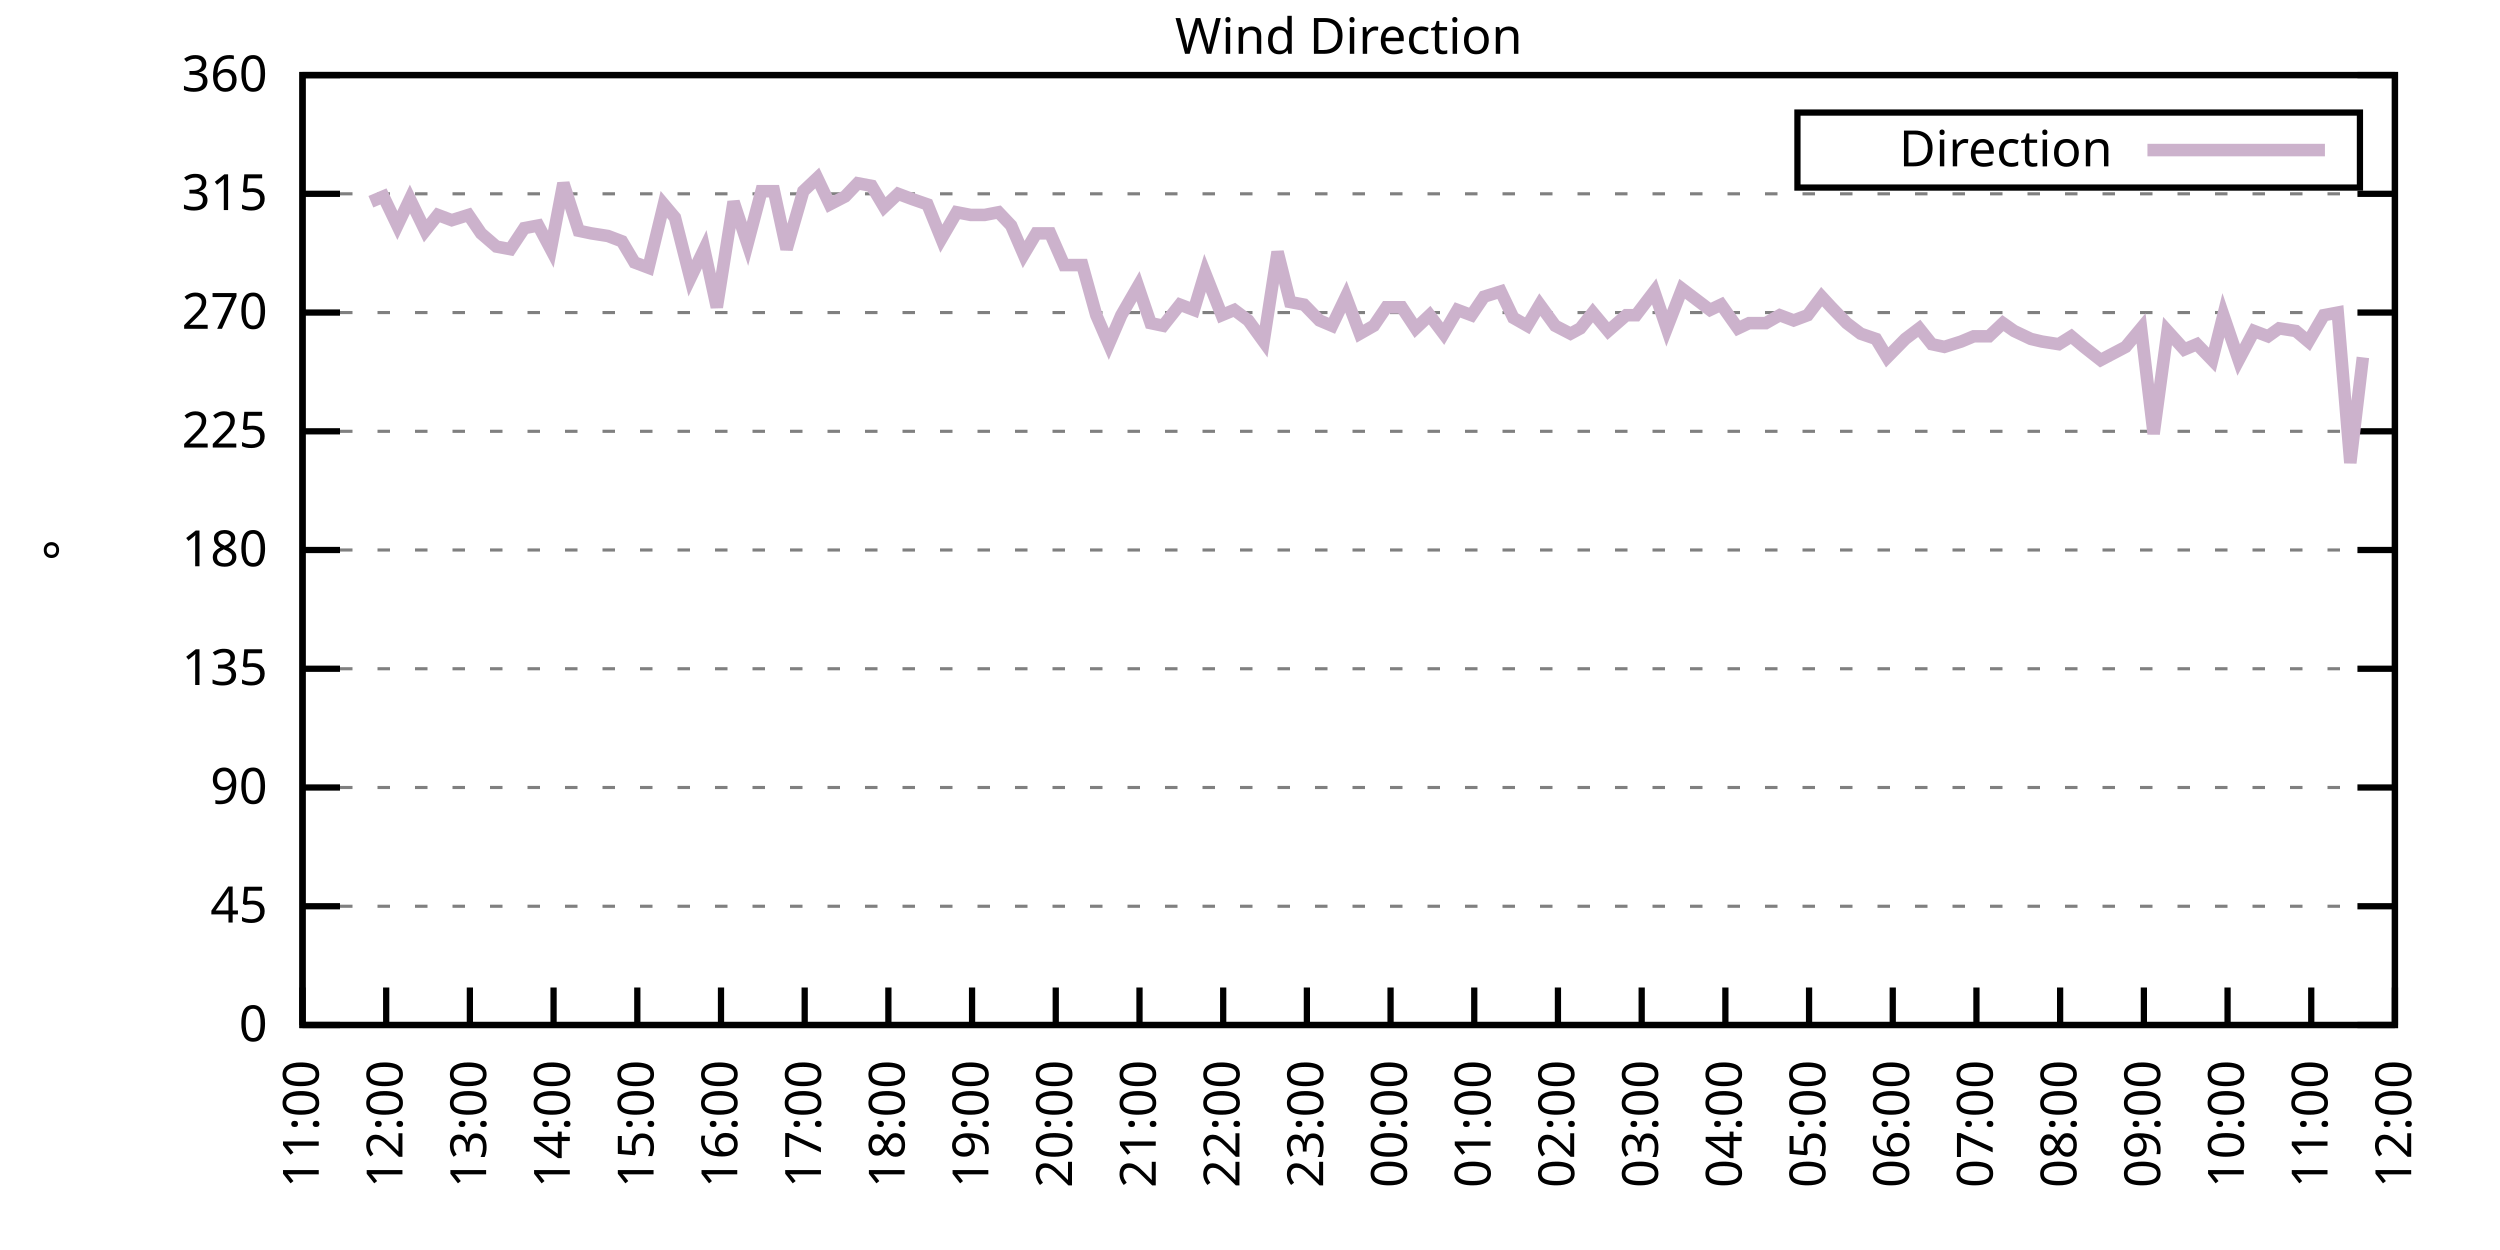
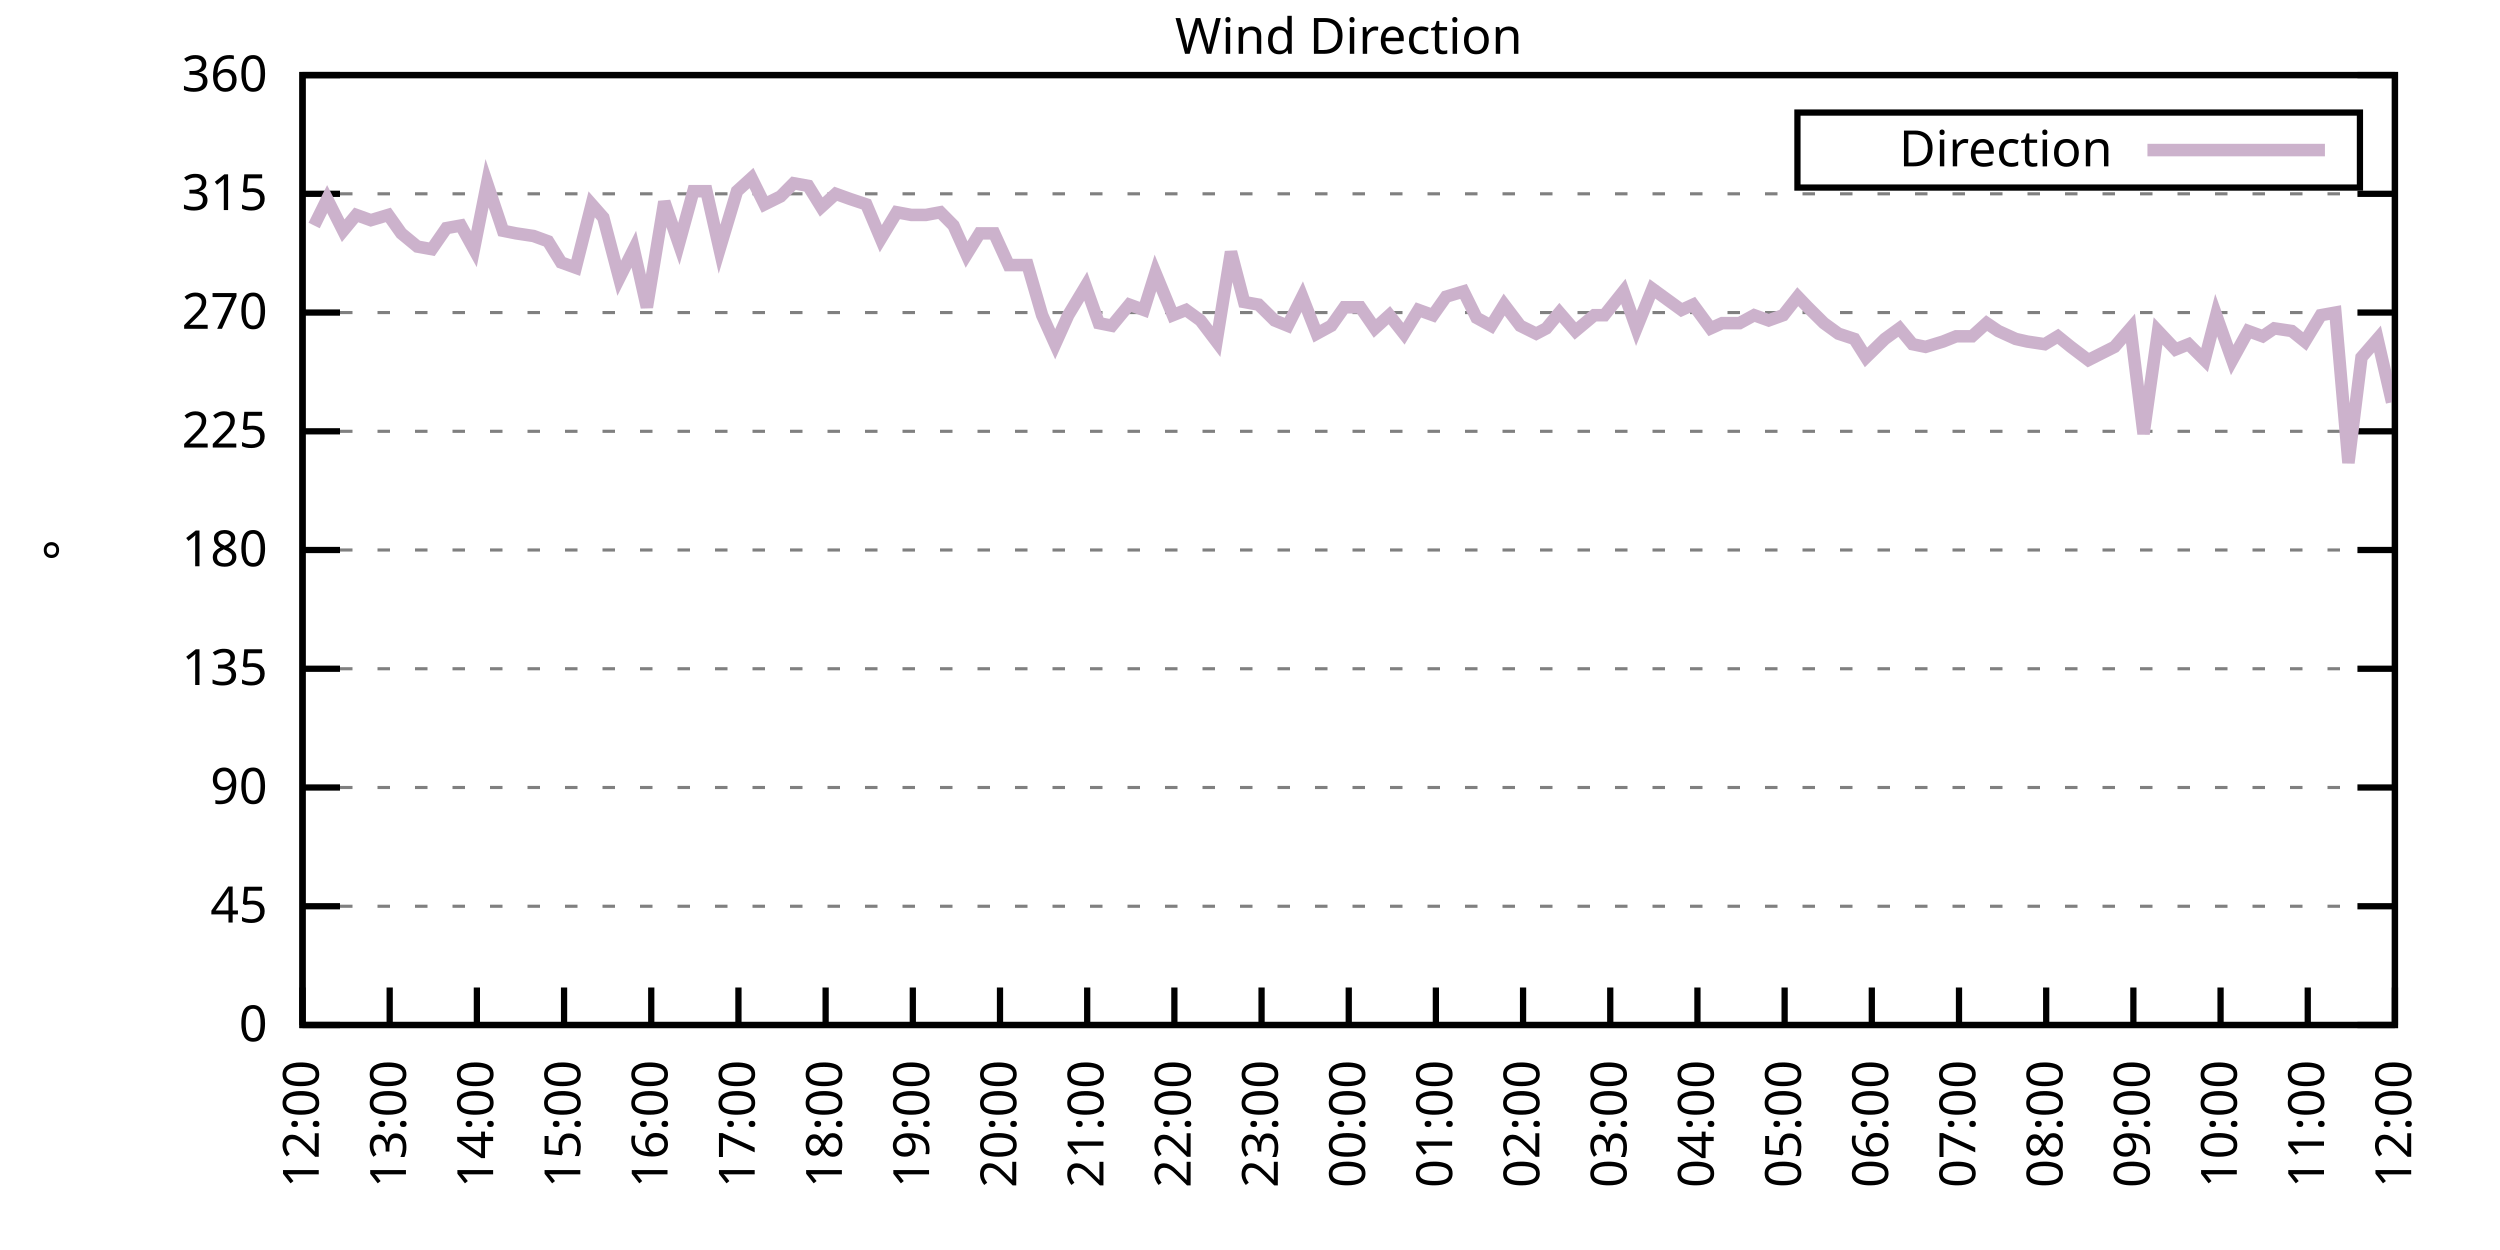
<svg xmlns="http://www.w3.org/2000/svg" xmlns:xlink="http://www.w3.org/1999/xlink" width="400" height="200" viewBox="0 0 400 200">
  <g id="gnuplot_canvas">
    <rect x="0" y="0" width="400" height="200" fill="none" />
    <defs>
      <circle id="gpDot" r="0.5" stroke-width="0.5" stroke="currentColor" />
      <path id="gpPt0" stroke-width="0.333" stroke="currentColor" d="M-1,0 h2 M0,-1 v2" />
      <path id="gpPt1" stroke-width="0.333" stroke="currentColor" d="M-1,-1 L1,1 M1,-1 L-1,1" />
      <path id="gpPt2" stroke-width="0.333" stroke="currentColor" d="M-1,0 L1,0 M0,-1 L0,1 M-1,-1 L1,1 M-1,1 L1,-1" />
      <rect id="gpPt3" stroke-width="0.333" stroke="currentColor" x="-1" y="-1" width="2" height="2" />
      <rect id="gpPt4" stroke-width="0.333" stroke="currentColor" fill="currentColor" x="-1" y="-1" width="2" height="2" />
      <circle id="gpPt5" stroke-width="0.333" stroke="currentColor" cx="0" cy="0" r="1" />
      <use xlink:href="#gpPt5" id="gpPt6" fill="currentColor" stroke="none" />
      <path id="gpPt7" stroke-width="0.333" stroke="currentColor" d="M0,-1.33 L-1.33,0.67 L1.33,0.67 z" />
      <use xlink:href="#gpPt7" id="gpPt8" fill="currentColor" stroke="none" />
      <use xlink:href="#gpPt7" id="gpPt9" stroke="currentColor" transform="rotate(180)" />
      <use xlink:href="#gpPt9" id="gpPt10" fill="currentColor" stroke="none" />
      <use xlink:href="#gpPt3" id="gpPt11" stroke="currentColor" transform="rotate(45)" />
      <use xlink:href="#gpPt11" id="gpPt12" fill="currentColor" stroke="none" />
      <path id="gpPt13" stroke-width="0.333" stroke="currentColor" d="M0,1.330 L1.265,0.411 L0.782,-1.067 L-0.782,-1.076 L-1.265,0.411 z" />
      <use xlink:href="#gpPt13" id="gpPt14" fill="currentColor" stroke="none" />
      <filter id="textbox" filterUnits="objectBoundingBox" x="0" y="0" height="1" width="1">
        <feFlood flood-color="white" flood-opacity="1" result="bgnd" />
        <feComposite in="SourceGraphic" in2="bgnd" operator="atop" />
      </filter>
      <filter id="greybox" filterUnits="objectBoundingBox" x="0" y="0" height="1" width="1">
        <feFlood flood-color="lightgrey" flood-opacity="1" result="grey" />
        <feComposite in="SourceGraphic" in2="grey" operator="atop" />
      </filter>
    </defs>
    <g fill="none" color="white" stroke="currentColor" stroke-width="1.00" stroke-linecap="butt" stroke-linejoin="miter">
</g>
    <g fill="none" color="black" stroke="currentColor" stroke-width="1.00" stroke-linecap="butt" stroke-linejoin="miter">
      <g stroke="none" shape-rendering="crispEdges">
        <polygon fill="rgb(255, 255, 255)" points="48.40,164.00 383.18,164.00 383.18,12.02 48.40,12.02 " />
      </g>
    </g>
    <g fill="none" color="black" stroke="currentColor" stroke-width="1.00" stroke-linecap="butt" stroke-linejoin="miter">
</g>
    <g fill="none" color="black" stroke="black" stroke-width="0.50" stroke-linecap="butt" stroke-linejoin="miter">
</g>
    <g fill="none" color="gray" stroke="currentColor" stroke-width="0.50" stroke-linecap="butt" stroke-linejoin="miter">
      <path stroke="gray" stroke-dasharray="2,4" class="gridline" d="M48.40,164.00 L383.19,164.00  " />
    </g>
    <g fill="none" color="gray" stroke="gray" stroke-width="1.00" stroke-linecap="butt" stroke-linejoin="miter">
</g>
    <g fill="none" color="black" stroke="currentColor" stroke-width="1.00" stroke-linecap="butt" stroke-linejoin="miter">
      <path stroke="black" d="M48.40,164.00 L54.40,164.00 M383.19,164.00 L377.19,164.00  " />
      <g transform="translate(42.80,166.60)" stroke="none" fill="black" font-family="Sans" font-size="8.00" text-anchor="end">
        <text>
          <tspan font-family="Sans"> 0</tspan>
        </text>
      </g>
    </g>
    <g fill="none" color="black" stroke="currentColor" stroke-width="1.00" stroke-linecap="butt" stroke-linejoin="miter">
</g>
    <g fill="none" color="black" stroke="black" stroke-width="0.50" stroke-linecap="butt" stroke-linejoin="miter">
</g>
    <g fill="none" color="gray" stroke="currentColor" stroke-width="0.50" stroke-linecap="butt" stroke-linejoin="miter">
      <path stroke="gray" stroke-dasharray="2,4" class="gridline" d="M48.40,145.00 L383.19,145.00  " />
    </g>
    <g fill="none" color="gray" stroke="gray" stroke-width="1.00" stroke-linecap="butt" stroke-linejoin="miter">
</g>
    <g fill="none" color="black" stroke="currentColor" stroke-width="1.00" stroke-linecap="butt" stroke-linejoin="miter">
      <path stroke="black" d="M48.40,145.00 L54.40,145.00 M383.19,145.00 L377.19,145.00  " />
      <g transform="translate(42.80,147.60)" stroke="none" fill="black" font-family="Sans" font-size="8.00" text-anchor="end">
        <text>
          <tspan font-family="Sans"> 45</tspan>
        </text>
      </g>
    </g>
    <g fill="none" color="black" stroke="currentColor" stroke-width="1.00" stroke-linecap="butt" stroke-linejoin="miter">
</g>
    <g fill="none" color="black" stroke="black" stroke-width="0.50" stroke-linecap="butt" stroke-linejoin="miter">
</g>
    <g fill="none" color="gray" stroke="currentColor" stroke-width="0.50" stroke-linecap="butt" stroke-linejoin="miter">
      <path stroke="gray" stroke-dasharray="2,4" class="gridline" d="M48.40,126.00 L383.19,126.00  " />
    </g>
    <g fill="none" color="gray" stroke="gray" stroke-width="1.00" stroke-linecap="butt" stroke-linejoin="miter">
</g>
    <g fill="none" color="black" stroke="currentColor" stroke-width="1.00" stroke-linecap="butt" stroke-linejoin="miter">
      <path stroke="black" d="M48.40,126.00 L54.40,126.00 M383.19,126.00 L377.19,126.00  " />
      <g transform="translate(42.80,128.60)" stroke="none" fill="black" font-family="Sans" font-size="8.00" text-anchor="end">
        <text>
          <tspan font-family="Sans"> 90</tspan>
        </text>
      </g>
    </g>
    <g fill="none" color="black" stroke="currentColor" stroke-width="1.00" stroke-linecap="butt" stroke-linejoin="miter">
</g>
    <g fill="none" color="black" stroke="black" stroke-width="0.50" stroke-linecap="butt" stroke-linejoin="miter">
</g>
    <g fill="none" color="gray" stroke="currentColor" stroke-width="0.50" stroke-linecap="butt" stroke-linejoin="miter">
      <path stroke="gray" stroke-dasharray="2,4" class="gridline" d="M48.40,107.00 L383.19,107.00  " />
    </g>
    <g fill="none" color="gray" stroke="gray" stroke-width="1.00" stroke-linecap="butt" stroke-linejoin="miter">
</g>
    <g fill="none" color="black" stroke="currentColor" stroke-width="1.00" stroke-linecap="butt" stroke-linejoin="miter">
      <path stroke="black" d="M48.40,107.00 L54.40,107.00 M383.19,107.00 L377.19,107.00  " />
      <g transform="translate(42.80,109.60)" stroke="none" fill="black" font-family="Sans" font-size="8.00" text-anchor="end">
        <text>
          <tspan font-family="Sans"> 135</tspan>
        </text>
      </g>
    </g>
    <g fill="none" color="black" stroke="currentColor" stroke-width="1.00" stroke-linecap="butt" stroke-linejoin="miter">
</g>
    <g fill="none" color="black" stroke="black" stroke-width="0.50" stroke-linecap="butt" stroke-linejoin="miter">
</g>
    <g fill="none" color="gray" stroke="currentColor" stroke-width="0.50" stroke-linecap="butt" stroke-linejoin="miter">
      <path stroke="gray" stroke-dasharray="2,4" class="gridline" d="M48.40,88.00 L383.19,88.00  " />
    </g>
    <g fill="none" color="gray" stroke="gray" stroke-width="1.00" stroke-linecap="butt" stroke-linejoin="miter">
</g>
    <g fill="none" color="black" stroke="currentColor" stroke-width="1.00" stroke-linecap="butt" stroke-linejoin="miter">
      <path stroke="black" d="M48.40,88.00 L54.40,88.00 M383.19,88.00 L377.19,88.00  " />
      <g transform="translate(42.80,90.60)" stroke="none" fill="black" font-family="Sans" font-size="8.00" text-anchor="end">
        <text>
          <tspan font-family="Sans"> 180</tspan>
        </text>
      </g>
    </g>
    <g fill="none" color="black" stroke="currentColor" stroke-width="1.00" stroke-linecap="butt" stroke-linejoin="miter">
</g>
    <g fill="none" color="black" stroke="black" stroke-width="0.50" stroke-linecap="butt" stroke-linejoin="miter">
</g>
    <g fill="none" color="gray" stroke="currentColor" stroke-width="0.50" stroke-linecap="butt" stroke-linejoin="miter">
      <path stroke="gray" stroke-dasharray="2,4" class="gridline" d="M48.40,69.01 L383.19,69.01  " />
    </g>
    <g fill="none" color="gray" stroke="gray" stroke-width="1.00" stroke-linecap="butt" stroke-linejoin="miter">
</g>
    <g fill="none" color="black" stroke="currentColor" stroke-width="1.00" stroke-linecap="butt" stroke-linejoin="miter">
      <path stroke="black" d="M48.40,69.01 L54.40,69.01 M383.19,69.01 L377.19,69.01  " />
      <g transform="translate(42.80,71.61)" stroke="none" fill="black" font-family="Sans" font-size="8.00" text-anchor="end">
        <text>
          <tspan font-family="Sans"> 225</tspan>
        </text>
      </g>
    </g>
    <g fill="none" color="black" stroke="currentColor" stroke-width="1.00" stroke-linecap="butt" stroke-linejoin="miter">
</g>
    <g fill="none" color="black" stroke="black" stroke-width="0.50" stroke-linecap="butt" stroke-linejoin="miter">
</g>
    <g fill="none" color="gray" stroke="currentColor" stroke-width="0.50" stroke-linecap="butt" stroke-linejoin="miter">
      <path stroke="gray" stroke-dasharray="2,4" class="gridline" d="M48.40,50.01 L383.19,50.01  " />
    </g>
    <g fill="none" color="gray" stroke="gray" stroke-width="1.00" stroke-linecap="butt" stroke-linejoin="miter">
</g>
    <g fill="none" color="black" stroke="currentColor" stroke-width="1.00" stroke-linecap="butt" stroke-linejoin="miter">
      <path stroke="black" d="M48.40,50.01 L54.40,50.01 M383.19,50.01 L377.19,50.01  " />
      <g transform="translate(42.80,52.61)" stroke="none" fill="black" font-family="Sans" font-size="8.00" text-anchor="end">
        <text>
          <tspan font-family="Sans"> 270</tspan>
        </text>
      </g>
    </g>
    <g fill="none" color="black" stroke="currentColor" stroke-width="1.00" stroke-linecap="butt" stroke-linejoin="miter">
</g>
    <g fill="none" color="black" stroke="black" stroke-width="0.50" stroke-linecap="butt" stroke-linejoin="miter">
</g>
    <g fill="none" color="gray" stroke="currentColor" stroke-width="0.50" stroke-linecap="butt" stroke-linejoin="miter">
      <path stroke="gray" stroke-dasharray="2,4" class="gridline" d="M48.40,31.01 L383.19,31.01  " />
    </g>
    <g fill="none" color="gray" stroke="gray" stroke-width="1.00" stroke-linecap="butt" stroke-linejoin="miter">
</g>
    <g fill="none" color="black" stroke="currentColor" stroke-width="1.00" stroke-linecap="butt" stroke-linejoin="miter">
      <path stroke="black" d="M48.40,31.01 L54.40,31.01 M383.19,31.01 L377.19,31.01  " />
      <g transform="translate(42.80,33.61)" stroke="none" fill="black" font-family="Sans" font-size="8.00" text-anchor="end">
        <text>
          <tspan font-family="Sans"> 315</tspan>
        </text>
      </g>
    </g>
    <g fill="none" color="black" stroke="currentColor" stroke-width="1.00" stroke-linecap="butt" stroke-linejoin="miter">
</g>
    <g fill="none" color="black" stroke="black" stroke-width="0.50" stroke-linecap="butt" stroke-linejoin="miter">
</g>
    <g fill="none" color="gray" stroke="currentColor" stroke-width="0.50" stroke-linecap="butt" stroke-linejoin="miter">
      <path stroke="gray" stroke-dasharray="2,4" class="gridline" d="M48.40,12.01 L383.19,12.01  " />
    </g>
    <g fill="none" color="gray" stroke="gray" stroke-width="1.00" stroke-linecap="butt" stroke-linejoin="miter">
</g>
    <g fill="none" color="black" stroke="currentColor" stroke-width="1.00" stroke-linecap="butt" stroke-linejoin="miter">
      <path stroke="black" d="M48.40,12.01 L54.40,12.01 M383.19,12.01 L377.19,12.01  " />
      <g transform="translate(42.80,14.61)" stroke="none" fill="black" font-family="Sans" font-size="8.00" text-anchor="end">
        <text>
          <tspan font-family="Sans"> 360</tspan>
        </text>
      </g>
    </g>
    <g fill="none" color="black" stroke="currentColor" stroke-width="1.00" stroke-linecap="butt" stroke-linejoin="miter">
      <path stroke="black" d="M48.40,164.00 L48.40,158.00  " />
      <g transform="translate(51.00,169.60) rotate(270.00)" stroke="none" fill="black" font-family="Sans" font-size="8.00" text-anchor="end">
        <text>
-           <tspan font-family="Sans">11:00</tspan>
-         </text>
-       </g>
-     </g>
-     <g fill="none" color="black" stroke="currentColor" stroke-width="1.00" stroke-linecap="butt" stroke-linejoin="miter">
-       <path stroke="black" d="M61.79,164.00 L61.79,158.00  " />
-       <g transform="translate(64.39,169.60) rotate(270.00)" stroke="none" fill="black" font-family="Sans" font-size="8.00" text-anchor="end">
-         <text>
          <tspan font-family="Sans">12:00</tspan>
        </text>
      </g>
    </g>
    <g fill="none" color="black" stroke="currentColor" stroke-width="1.00" stroke-linecap="butt" stroke-linejoin="miter">
-       <path stroke="black" d="M75.18,164.00 L75.18,158.00  " />
-       <g transform="translate(77.78,169.60) rotate(270.00)" stroke="none" fill="black" font-family="Sans" font-size="8.00" text-anchor="end">
+       <path stroke="black" d="M62.35,164.00 L62.35,158.00  " />
+       <g transform="translate(64.95,169.60) rotate(270.00)" stroke="none" fill="black" font-family="Sans" font-size="8.00" text-anchor="end">
        <text>
          <tspan font-family="Sans">13:00</tspan>
        </text>
      </g>
    </g>
    <g fill="none" color="black" stroke="currentColor" stroke-width="1.00" stroke-linecap="butt" stroke-linejoin="miter">
-       <path stroke="black" d="M88.57,164.00 L88.57,158.00  " />
-       <g transform="translate(91.17,169.60) rotate(270.00)" stroke="none" fill="black" font-family="Sans" font-size="8.00" text-anchor="end">
+       <path stroke="black" d="M76.30,164.00 L76.30,158.00  " />
+       <g transform="translate(78.90,169.60) rotate(270.00)" stroke="none" fill="black" font-family="Sans" font-size="8.00" text-anchor="end">
        <text>
          <tspan font-family="Sans">14:00</tspan>
        </text>
      </g>
    </g>
    <g fill="none" color="black" stroke="currentColor" stroke-width="1.00" stroke-linecap="butt" stroke-linejoin="miter">
-       <path stroke="black" d="M101.97,164.00 L101.97,158.00  " />
-       <g transform="translate(104.57,169.60) rotate(270.00)" stroke="none" fill="black" font-family="Sans" font-size="8.00" text-anchor="end">
+       <path stroke="black" d="M90.25,164.00 L90.25,158.00  " />
+       <g transform="translate(92.85,169.60) rotate(270.00)" stroke="none" fill="black" font-family="Sans" font-size="8.00" text-anchor="end">
        <text>
          <tspan font-family="Sans">15:00</tspan>
        </text>
      </g>
    </g>
    <g fill="none" color="black" stroke="currentColor" stroke-width="1.00" stroke-linecap="butt" stroke-linejoin="miter">
-       <path stroke="black" d="M115.36,164.00 L115.36,158.00  " />
-       <g transform="translate(117.96,169.60) rotate(270.00)" stroke="none" fill="black" font-family="Sans" font-size="8.00" text-anchor="end">
+       <path stroke="black" d="M104.20,164.00 L104.20,158.00  " />
+       <g transform="translate(106.80,169.60) rotate(270.00)" stroke="none" fill="black" font-family="Sans" font-size="8.00" text-anchor="end">
        <text>
          <tspan font-family="Sans">16:00</tspan>
        </text>
      </g>
    </g>
    <g fill="none" color="black" stroke="currentColor" stroke-width="1.00" stroke-linecap="butt" stroke-linejoin="miter">
-       <path stroke="black" d="M128.75,164.00 L128.75,158.00  " />
-       <g transform="translate(131.35,169.60) rotate(270.00)" stroke="none" fill="black" font-family="Sans" font-size="8.00" text-anchor="end">
+       <path stroke="black" d="M118.15,164.00 L118.15,158.00  " />
+       <g transform="translate(120.75,169.60) rotate(270.00)" stroke="none" fill="black" font-family="Sans" font-size="8.00" text-anchor="end">
        <text>
          <tspan font-family="Sans">17:00</tspan>
        </text>
      </g>
    </g>
    <g fill="none" color="black" stroke="currentColor" stroke-width="1.00" stroke-linecap="butt" stroke-linejoin="miter">
-       <path stroke="black" d="M142.14,164.00 L142.14,158.00  " />
-       <g transform="translate(144.74,169.60) rotate(270.00)" stroke="none" fill="black" font-family="Sans" font-size="8.00" text-anchor="end">
+       <path stroke="black" d="M132.10,164.00 L132.10,158.00  " />
+       <g transform="translate(134.70,169.60) rotate(270.00)" stroke="none" fill="black" font-family="Sans" font-size="8.00" text-anchor="end">
        <text>
          <tspan font-family="Sans">18:00</tspan>
        </text>
      </g>
    </g>
    <g fill="none" color="black" stroke="currentColor" stroke-width="1.00" stroke-linecap="butt" stroke-linejoin="miter">
-       <path stroke="black" d="M155.53,164.00 L155.53,158.00  " />
-       <g transform="translate(158.13,169.60) rotate(270.00)" stroke="none" fill="black" font-family="Sans" font-size="8.00" text-anchor="end">
+       <path stroke="black" d="M146.05,164.00 L146.05,158.00  " />
+       <g transform="translate(148.65,169.60) rotate(270.00)" stroke="none" fill="black" font-family="Sans" font-size="8.00" text-anchor="end">
        <text>
          <tspan font-family="Sans">19:00</tspan>
        </text>
      </g>
    </g>
    <g fill="none" color="black" stroke="currentColor" stroke-width="1.00" stroke-linecap="butt" stroke-linejoin="miter">
-       <path stroke="black" d="M168.92,164.00 L168.92,158.00  " />
-       <g transform="translate(171.52,169.60) rotate(270.00)" stroke="none" fill="black" font-family="Sans" font-size="8.00" text-anchor="end">
+       <path stroke="black" d="M160.00,164.00 L160.00,158.00  " />
+       <g transform="translate(162.60,169.60) rotate(270.00)" stroke="none" fill="black" font-family="Sans" font-size="8.00" text-anchor="end">
        <text>
          <tspan font-family="Sans">20:00</tspan>
        </text>
      </g>
    </g>
    <g fill="none" color="black" stroke="currentColor" stroke-width="1.00" stroke-linecap="butt" stroke-linejoin="miter">
-       <path stroke="black" d="M182.32,164.00 L182.32,158.00  " />
-       <g transform="translate(184.92,169.60) rotate(270.00)" stroke="none" fill="black" font-family="Sans" font-size="8.00" text-anchor="end">
+       <path stroke="black" d="M173.95,164.00 L173.95,158.00  " />
+       <g transform="translate(176.55,169.60) rotate(270.00)" stroke="none" fill="black" font-family="Sans" font-size="8.00" text-anchor="end">
        <text>
          <tspan font-family="Sans">21:00</tspan>
        </text>
      </g>
    </g>
    <g fill="none" color="black" stroke="currentColor" stroke-width="1.00" stroke-linecap="butt" stroke-linejoin="miter">
-       <path stroke="black" d="M195.71,164.00 L195.71,158.00  " />
-       <g transform="translate(198.31,169.60) rotate(270.00)" stroke="none" fill="black" font-family="Sans" font-size="8.00" text-anchor="end">
+       <path stroke="black" d="M187.90,164.00 L187.90,158.00  " />
+       <g transform="translate(190.50,169.60) rotate(270.00)" stroke="none" fill="black" font-family="Sans" font-size="8.00" text-anchor="end">
        <text>
          <tspan font-family="Sans">22:00</tspan>
        </text>
      </g>
    </g>
    <g fill="none" color="black" stroke="currentColor" stroke-width="1.00" stroke-linecap="butt" stroke-linejoin="miter">
-       <path stroke="black" d="M209.10,164.00 L209.10,158.00  " />
-       <g transform="translate(211.70,169.60) rotate(270.00)" stroke="none" fill="black" font-family="Sans" font-size="8.00" text-anchor="end">
+       <path stroke="black" d="M201.85,164.00 L201.85,158.00  " />
+       <g transform="translate(204.45,169.60) rotate(270.00)" stroke="none" fill="black" font-family="Sans" font-size="8.00" text-anchor="end">
        <text>
          <tspan font-family="Sans">23:00</tspan>
        </text>
      </g>
    </g>
    <g fill="none" color="black" stroke="currentColor" stroke-width="1.00" stroke-linecap="butt" stroke-linejoin="miter">
-       <path stroke="black" d="M222.49,164.00 L222.49,158.00  " />
-       <g transform="translate(225.09,169.60) rotate(270.00)" stroke="none" fill="black" font-family="Sans" font-size="8.00" text-anchor="end">
+       <path stroke="black" d="M215.80,164.00 L215.80,158.00  " />
+       <g transform="translate(218.40,169.60) rotate(270.00)" stroke="none" fill="black" font-family="Sans" font-size="8.00" text-anchor="end">
        <text>
          <tspan font-family="Sans">00:00</tspan>
        </text>
      </g>
    </g>
    <g fill="none" color="black" stroke="currentColor" stroke-width="1.00" stroke-linecap="butt" stroke-linejoin="miter">
-       <path stroke="black" d="M235.88,164.00 L235.88,158.00  " />
-       <g transform="translate(238.48,169.60) rotate(270.00)" stroke="none" fill="black" font-family="Sans" font-size="8.00" text-anchor="end">
+       <path stroke="black" d="M229.74,164.00 L229.74,158.00  " />
+       <g transform="translate(232.34,169.60) rotate(270.00)" stroke="none" fill="black" font-family="Sans" font-size="8.00" text-anchor="end">
        <text>
          <tspan font-family="Sans">01:00</tspan>
        </text>
      </g>
    </g>
    <g fill="none" color="black" stroke="currentColor" stroke-width="1.00" stroke-linecap="butt" stroke-linejoin="miter">
-       <path stroke="black" d="M249.27,164.00 L249.27,158.00  " />
-       <g transform="translate(251.87,169.60) rotate(270.00)" stroke="none" fill="black" font-family="Sans" font-size="8.00" text-anchor="end">
+       <path stroke="black" d="M243.69,164.00 L243.69,158.00  " />
+       <g transform="translate(246.29,169.60) rotate(270.00)" stroke="none" fill="black" font-family="Sans" font-size="8.00" text-anchor="end">
        <text>
          <tspan font-family="Sans">02:00</tspan>
        </text>
      </g>
    </g>
    <g fill="none" color="black" stroke="currentColor" stroke-width="1.00" stroke-linecap="butt" stroke-linejoin="miter">
-       <path stroke="black" d="M262.67,164.00 L262.67,158.00  " />
-       <g transform="translate(265.27,169.60) rotate(270.00)" stroke="none" fill="black" font-family="Sans" font-size="8.00" text-anchor="end">
+       <path stroke="black" d="M257.64,164.00 L257.64,158.00  " />
+       <g transform="translate(260.24,169.60) rotate(270.00)" stroke="none" fill="black" font-family="Sans" font-size="8.00" text-anchor="end">
        <text>
          <tspan font-family="Sans">03:00</tspan>
        </text>
      </g>
    </g>
    <g fill="none" color="black" stroke="currentColor" stroke-width="1.00" stroke-linecap="butt" stroke-linejoin="miter">
-       <path stroke="black" d="M276.06,164.00 L276.06,158.00  " />
-       <g transform="translate(278.66,169.60) rotate(270.00)" stroke="none" fill="black" font-family="Sans" font-size="8.00" text-anchor="end">
+       <path stroke="black" d="M271.59,164.00 L271.59,158.00  " />
+       <g transform="translate(274.19,169.60) rotate(270.00)" stroke="none" fill="black" font-family="Sans" font-size="8.00" text-anchor="end">
        <text>
          <tspan font-family="Sans">04:00</tspan>
        </text>
      </g>
    </g>
    <g fill="none" color="black" stroke="currentColor" stroke-width="1.00" stroke-linecap="butt" stroke-linejoin="miter">
-       <path stroke="black" d="M289.45,164.00 L289.45,158.00  " />
-       <g transform="translate(292.05,169.60) rotate(270.00)" stroke="none" fill="black" font-family="Sans" font-size="8.00" text-anchor="end">
+       <path stroke="black" d="M285.54,164.00 L285.54,158.00  " />
+       <g transform="translate(288.14,169.60) rotate(270.00)" stroke="none" fill="black" font-family="Sans" font-size="8.00" text-anchor="end">
        <text>
          <tspan font-family="Sans">05:00</tspan>
        </text>
      </g>
    </g>
    <g fill="none" color="black" stroke="currentColor" stroke-width="1.00" stroke-linecap="butt" stroke-linejoin="miter">
-       <path stroke="black" d="M302.84,164.00 L302.84,158.00  " />
-       <g transform="translate(305.44,169.60) rotate(270.00)" stroke="none" fill="black" font-family="Sans" font-size="8.00" text-anchor="end">
+       <path stroke="black" d="M299.49,164.00 L299.49,158.00  " />
+       <g transform="translate(302.09,169.60) rotate(270.00)" stroke="none" fill="black" font-family="Sans" font-size="8.00" text-anchor="end">
        <text>
          <tspan font-family="Sans">06:00</tspan>
        </text>
      </g>
    </g>
    <g fill="none" color="black" stroke="currentColor" stroke-width="1.00" stroke-linecap="butt" stroke-linejoin="miter">
-       <path stroke="black" d="M316.23,164.00 L316.23,158.00  " />
-       <g transform="translate(318.83,169.60) rotate(270.00)" stroke="none" fill="black" font-family="Sans" font-size="8.00" text-anchor="end">
+       <path stroke="black" d="M313.44,164.00 L313.44,158.00  " />
+       <g transform="translate(316.04,169.60) rotate(270.00)" stroke="none" fill="black" font-family="Sans" font-size="8.00" text-anchor="end">
        <text>
          <tspan font-family="Sans">07:00</tspan>
        </text>
      </g>
    </g>
    <g fill="none" color="black" stroke="currentColor" stroke-width="1.00" stroke-linecap="butt" stroke-linejoin="miter">
-       <path stroke="black" d="M329.62,164.00 L329.62,158.00  " />
-       <g transform="translate(332.22,169.60) rotate(270.00)" stroke="none" fill="black" font-family="Sans" font-size="8.00" text-anchor="end">
+       <path stroke="black" d="M327.39,164.00 L327.39,158.00  " />
+       <g transform="translate(329.99,169.60) rotate(270.00)" stroke="none" fill="black" font-family="Sans" font-size="8.00" text-anchor="end">
        <text>
          <tspan font-family="Sans">08:00</tspan>
        </text>
      </g>
    </g>
    <g fill="none" color="black" stroke="currentColor" stroke-width="1.00" stroke-linecap="butt" stroke-linejoin="miter">
-       <path stroke="black" d="M343.02,164.00 L343.02,158.00  " />
-       <g transform="translate(345.62,169.60) rotate(270.00)" stroke="none" fill="black" font-family="Sans" font-size="8.00" text-anchor="end">
+       <path stroke="black" d="M341.34,164.00 L341.34,158.00  " />
+       <g transform="translate(343.94,169.60) rotate(270.00)" stroke="none" fill="black" font-family="Sans" font-size="8.00" text-anchor="end">
        <text>
          <tspan font-family="Sans">09:00</tspan>
        </text>
      </g>
    </g>
    <g fill="none" color="black" stroke="currentColor" stroke-width="1.00" stroke-linecap="butt" stroke-linejoin="miter">
-       <path stroke="black" d="M356.41,164.00 L356.41,158.00  " />
-       <g transform="translate(359.01,169.60) rotate(270.00)" stroke="none" fill="black" font-family="Sans" font-size="8.00" text-anchor="end">
+       <path stroke="black" d="M355.29,164.00 L355.29,158.00  " />
+       <g transform="translate(357.89,169.60) rotate(270.00)" stroke="none" fill="black" font-family="Sans" font-size="8.00" text-anchor="end">
        <text>
          <tspan font-family="Sans">10:00</tspan>
        </text>
      </g>
    </g>
    <g fill="none" color="black" stroke="currentColor" stroke-width="1.00" stroke-linecap="butt" stroke-linejoin="miter">
-       <path stroke="black" d="M369.80,164.00 L369.80,158.00  " />
-       <g transform="translate(372.40,169.60) rotate(270.00)" stroke="none" fill="black" font-family="Sans" font-size="8.00" text-anchor="end">
+       <path stroke="black" d="M369.24,164.00 L369.24,158.00  " />
+       <g transform="translate(371.84,169.60) rotate(270.00)" stroke="none" fill="black" font-family="Sans" font-size="8.00" text-anchor="end">
        <text>
          <tspan font-family="Sans">11:00</tspan>
        </text>
      </g>
    </g>
    <g fill="none" color="black" stroke="currentColor" stroke-width="1.00" stroke-linecap="butt" stroke-linejoin="miter">
      <path stroke="black" d="M383.19,164.00 L383.19,158.00  " />
      <g transform="translate(385.79,169.60) rotate(270.00)" stroke="none" fill="black" font-family="Sans" font-size="8.00" text-anchor="end">
        <text>
          <tspan font-family="Sans">12:00</tspan>
        </text>
      </g>
    </g>
    <g fill="none" color="black" stroke="currentColor" stroke-width="1.00" stroke-linecap="butt" stroke-linejoin="miter">
</g>
    <g fill="none" color="black" stroke="currentColor" stroke-width="1.00" stroke-linecap="butt" stroke-linejoin="miter">
      <path stroke="black" d="M48.40,12.01 L48.40,164.00 L383.19,164.00 L383.19,12.01 L48.40,12.01 Z  " />
    </g>
    <g fill="none" color="black" stroke="currentColor" stroke-width="1.00" stroke-linecap="butt" stroke-linejoin="miter">
</g>
    <g fill="none" color="black" stroke="currentColor" stroke-width="1.00" stroke-linecap="butt" stroke-linejoin="miter">
      <path stroke="black" d="M287.59,30.01 L287.59,18.01 L377.59,18.01 L377.59,30.01 L287.59,30.01 Z  " />
    </g>
    <g id="Wind_direction_plot_1">
      <g fill="none" color="white" stroke="black" stroke-width="2.00" stroke-linecap="butt" stroke-linejoin="miter">
</g>
      <g fill="none" color="black" stroke="currentColor" stroke-width="2.00" stroke-linecap="butt" stroke-linejoin="miter">
        <g transform="translate(337.99,26.61)" stroke="none" fill="black" font-family="Sans" font-size="8.00" text-anchor="end">
          <text>
            <tspan font-family="Sans">Direction</tspan>
          </text>
        </g>
      </g>
      <g fill="none" color="black" stroke="currentColor" stroke-width="2.00" stroke-linecap="butt" stroke-linejoin="miter">
-         <path stroke="rgb(204, 178, 204)" d="M343.59,24.01 L371.99,24.01 M59.34,32.28 L61.35,31.43 L63.58,36.08 L65.59,31.85 L68.04,36.92 L70.05,34.39   L72.28,35.23 L74.96,34.39 L76.97,37.34 L79.42,39.45 L81.66,39.87 L83.89,36.50 L86.12,36.08 L88.13,39.87   L90.14,29.32 L92.59,36.92 L94.60,37.34 L97.28,37.76 L99.51,38.61 L101.52,41.99 L103.75,42.83 L106.21,32.70   L107.99,34.81 L110.45,44.52 L112.68,39.87 L114.69,49.16 L117.37,32.28 L119.60,39.03 L121.83,30.59 L123.84,30.59   L125.85,39.87 L128.53,30.59 L130.76,28.48 L132.77,32.70 L135.22,31.43 L137.23,29.32 L139.46,29.74 L141.47,33.12   L143.70,31.01 L145.94,31.85 L148.39,32.70 L150.62,38.19 L153.08,33.96 L155.31,34.39 L157.54,34.39 L159.77,33.96   L161.78,36.08 L163.79,40.72 L165.80,37.34 L168.03,37.34 L170.26,42.41 L173.17,42.41 L175.40,50.43 L177.41,55.07   L179.41,50.43 L182.09,45.79 L184.10,51.70 L186.11,52.12 L188.79,48.74 L191.02,49.59 L192.81,43.67 L195.48,50.43   L197.49,49.59 L199.73,51.27 L202.18,54.65 L204.41,40.30 L206.42,48.32 L208.65,48.74 L211.11,51.27 L213.12,52.12   L215.35,47.47 L217.58,53.39 L219.81,52.12 L221.82,49.16 L224.28,49.16 L226.51,52.54 L228.74,50.43 L230.97,53.39   L233.20,49.59 L235.44,50.43 L237.44,47.47 L240.12,46.63 L242.13,50.85 L244.36,52.12 L246.37,48.74 L248.83,52.12   L251.28,53.39 L252.85,52.54 L254.85,50.01 L257.31,52.96 L260.21,50.43 L261.77,50.43 L264.67,46.63 L266.68,52.54   L269.14,46.21 L271.37,47.90 L273.60,49.59 L275.39,48.74 L278.07,52.54 L279.85,51.70 L282.53,51.70 L284.76,50.43   L286.99,51.27 L289.23,50.43 L291.46,47.47 L293.02,49.16 L295.48,51.70 L297.71,53.39 L300.16,54.23 L301.95,57.18   L304.85,54.23 L307.08,52.54 L309.09,55.07 L311.10,55.50 L313.78,54.65 L315.79,53.81 L318.24,53.81 L320.47,51.70   L322.26,52.96 L324.94,54.23 L326.72,54.65 L329.40,55.07 L331.41,53.81 L333.42,55.50 L336.10,57.61 L340.11,55.50   L342.57,52.54 L344.58,69.43 L346.81,52.96 L349.49,55.92 L351.50,55.07 L353.95,57.61 L355.74,50.43 L358.19,57.61   L360.65,52.96 L362.88,53.81 L364.66,52.54 L367.34,52.96 L369.35,54.65 L371.81,50.43 L374.04,50.01 L376.05,74.07   L378.06,57.18  " />
+         <path stroke="rgb(204, 178, 204)" d="M343.59,24.01 L371.99,24.01 M50.26,36.08 L52.35,31.85 L54.91,36.92 L57.00,34.39 L59.33,35.23 L62.12,34.39   L64.21,37.34 L66.77,39.45 L69.09,39.87 L71.42,36.50 L73.74,36.08 L75.83,39.87 L77.93,29.32 L80.48,36.92   L82.58,37.34 L85.37,37.76 L87.69,38.61 L89.78,41.99 L92.11,42.83 L94.67,32.70 L96.53,34.81 L99.08,44.52   L101.41,39.87 L103.50,49.16 L106.29,32.28 L108.62,39.03 L110.94,30.59 L113.03,30.59 L115.13,39.87 L117.92,30.59   L120.24,28.48 L122.33,32.70 L124.89,31.43 L126.98,29.32 L129.31,29.74 L131.40,33.12 L133.72,31.01 L136.05,31.85   L138.61,32.70 L140.93,38.19 L143.49,33.96 L145.81,34.39 L148.14,34.39 L150.46,33.96 L152.56,36.08 L154.65,40.72   L156.74,37.34 L159.07,37.34 L161.39,42.41 L164.41,42.41 L166.74,50.43 L168.83,55.07 L170.92,50.43 L173.71,45.79   L175.81,51.70 L177.90,52.12 L180.69,48.74 L183.01,49.59 L184.87,43.67 L187.66,50.43 L189.76,49.59 L192.08,51.27   L194.64,54.65 L196.96,40.30 L199.06,48.32 L201.38,48.74 L203.94,51.27 L206.03,52.12 L208.36,47.47 L210.68,53.39   L213.01,52.12 L215.10,49.16 L217.65,49.16 L219.98,52.54 L222.30,50.43 L224.63,53.39 L226.95,49.59 L229.28,50.43   L231.37,47.47 L234.16,46.63 L236.25,50.85 L238.58,52.12 L240.67,48.74 L243.23,52.12 L245.79,53.39 L247.41,52.54   L249.51,50.01 L252.06,52.96 L255.09,50.43 L256.71,50.43 L259.74,46.63 L261.83,52.54 L264.39,46.21 L266.71,47.90   L269.04,49.59 L270.90,48.74 L273.69,52.54 L275.55,51.70 L278.34,51.70 L280.66,50.43 L282.99,51.27 L285.31,50.43   L287.64,47.47 L289.26,49.16 L291.82,51.70 L294.15,53.39 L296.70,54.23 L298.56,57.18 L301.58,54.23 L303.91,52.54   L306.00,55.07 L308.09,55.50 L310.88,54.65 L312.98,53.81 L315.53,53.81 L317.86,51.70 L319.72,52.96 L322.51,54.23   L324.37,54.65 L327.16,55.07 L329.25,53.81 L331.34,55.50 L334.13,57.61 L338.32,55.50 L340.88,52.54 L342.97,69.43   L345.29,52.96 L348.08,55.92 L350.18,55.07 L352.73,57.61 L354.59,50.43 L357.15,57.61 L359.71,52.96 L362.03,53.81   L363.89,52.54 L366.68,52.96 L368.78,54.65 L371.33,50.43 L373.66,50.01 L375.75,74.07 L377.84,57.18 L380.40,54.23   L382.73,64.36  " />
      </g>
    </g>
    <g fill="none" color="black" stroke="currentColor" stroke-width="2.00" stroke-linecap="butt" stroke-linejoin="miter">
</g>
    <g fill="none" color="black" stroke="black" stroke-width="1.00" stroke-linecap="butt" stroke-linejoin="miter">
</g>
    <g fill="none" color="black" stroke="currentColor" stroke-width="1.00" stroke-linecap="butt" stroke-linejoin="miter">
      <path stroke="black" d="M48.40,12.01 L48.40,164.00 L383.19,164.00 L383.19,12.01 L48.40,12.01 Z  " />
      <g transform="translate(12.80,88.01) rotate(270.00)" stroke="none" fill="black" font-family="Sans" font-size="8.00" text-anchor="middle">
        <text>
          <tspan font-family="Sans">°</tspan>
        </text>
      </g>
    </g>
    <g fill="none" color="black" stroke="currentColor" stroke-width="1.00" stroke-linecap="butt" stroke-linejoin="miter">
</g>
    <g fill="none" color="black" stroke="currentColor" stroke-width="1.00" stroke-linecap="butt" stroke-linejoin="miter">
      <g transform="translate(215.79,8.61)" stroke="none" fill="black" font-family="Sans" font-size="8.00" text-anchor="middle">
        <text>
          <tspan font-family="Sans">Wind Direction</tspan>
        </text>
      </g>
    </g>
    <g fill="none" color="black" stroke="currentColor" stroke-width="1.00" stroke-linecap="butt" stroke-linejoin="miter">
</g>
  </g>
</svg>
